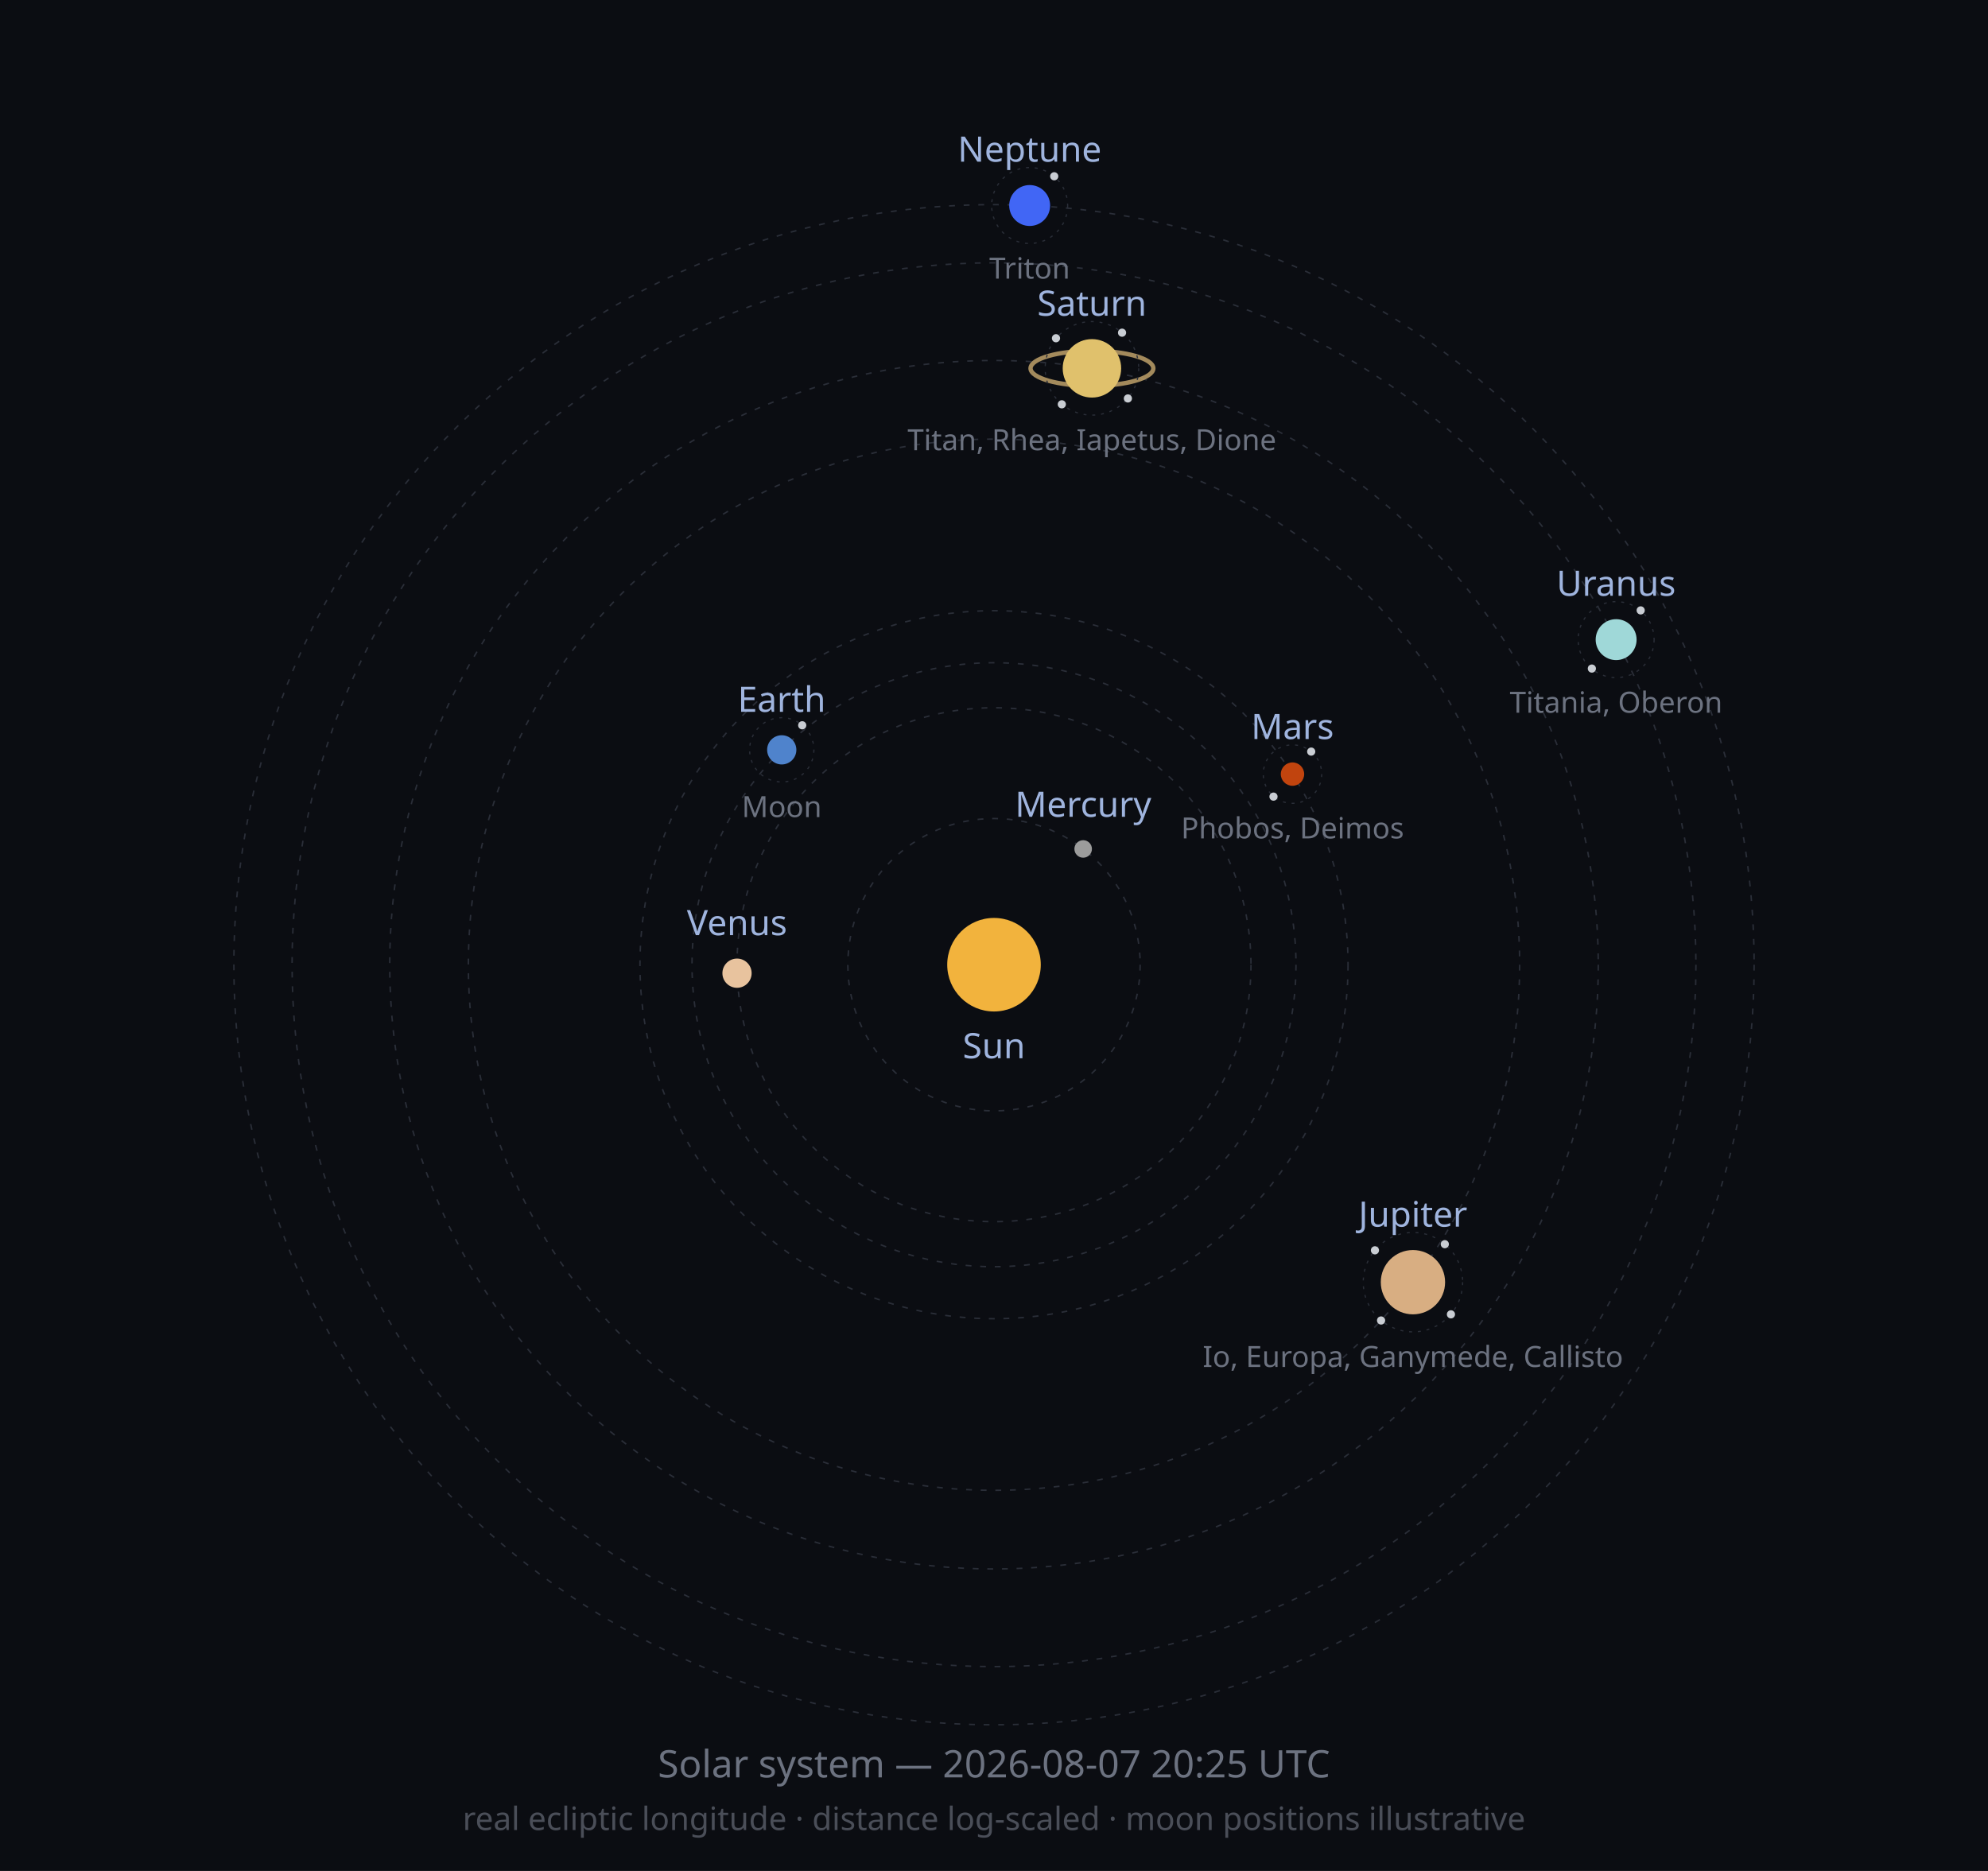
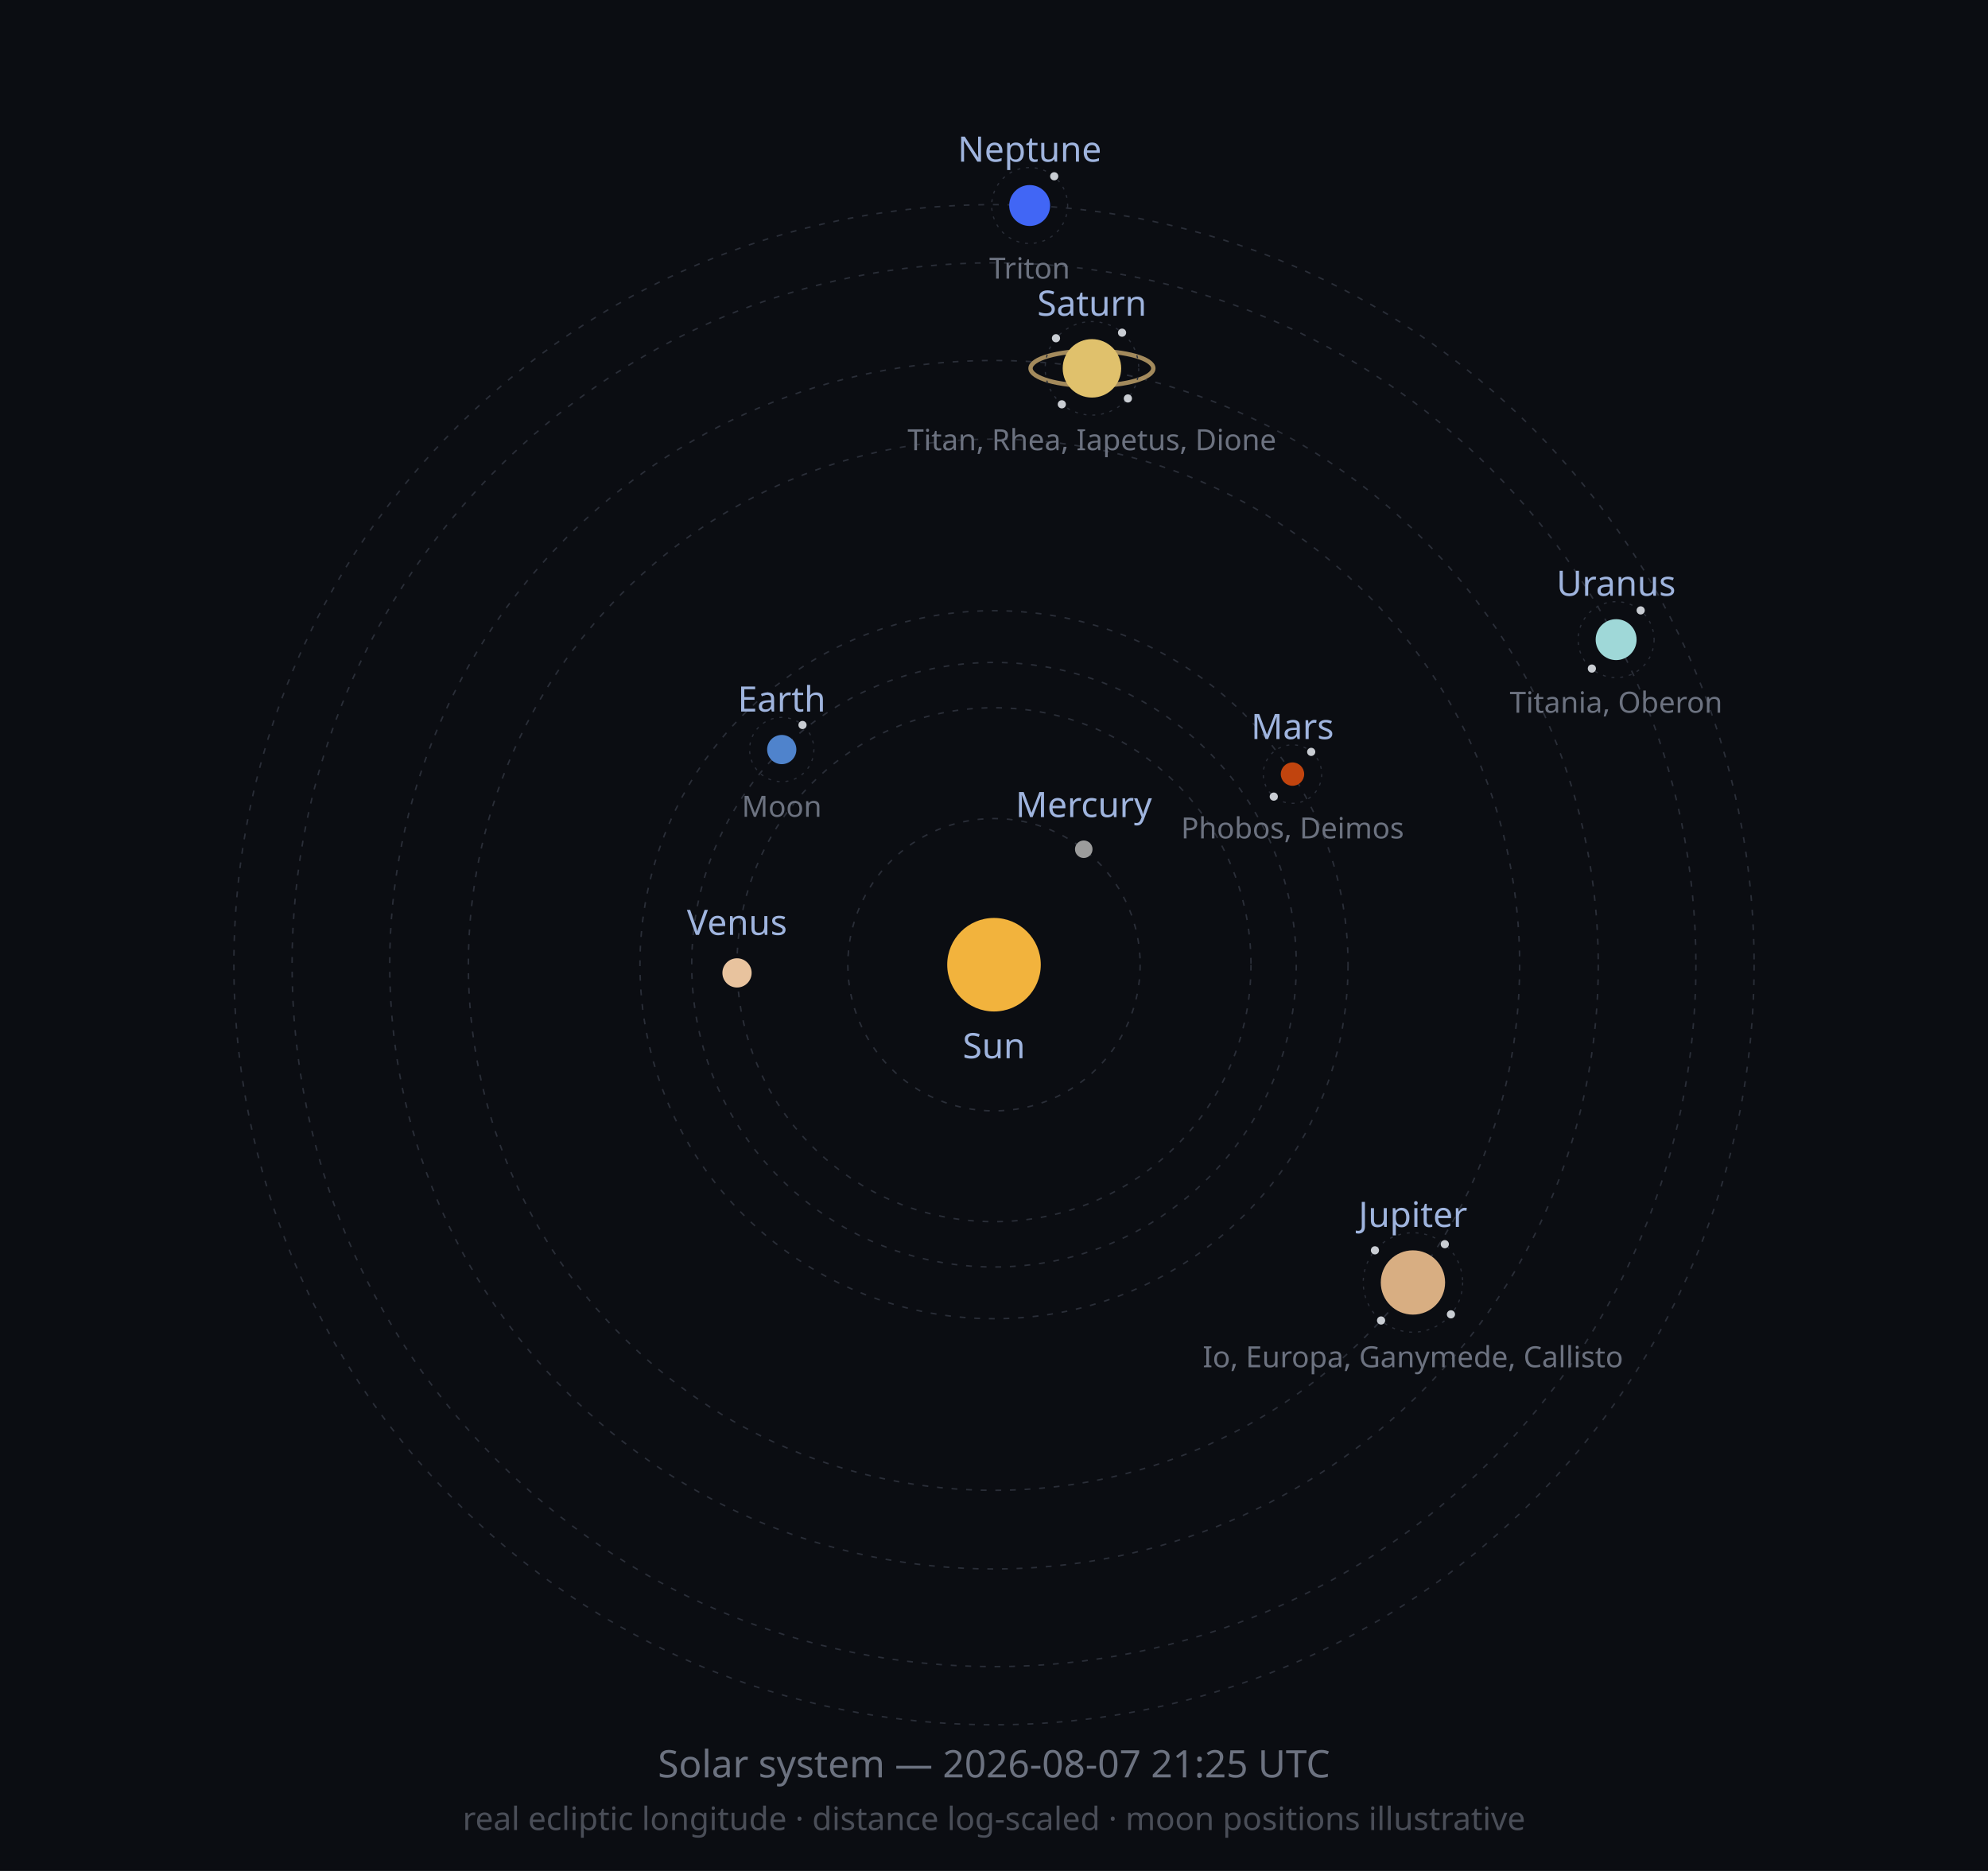
<svg xmlns="http://www.w3.org/2000/svg" width="680" height="640" viewBox="0 0 680 640" role="img">
  <defs>
    <marker id="arrow" viewBox="0 0 10 10" refX="8" refY="5" markerWidth="6" markerHeight="6" orient="auto-start-reverse">
      <path d="M2 1L8 5L2 9" fill="none" stroke="context-stroke" stroke-width="1.5" stroke-linecap="round" stroke-linejoin="round" />
    </marker>
  </defs>
  <style>
  .orbit { fill: none; stroke: #2A2E38; stroke-width: 0.5; stroke-dasharray: 2 3; }
  .moonorbit { fill: none; stroke: #2A2E38; stroke-width: 0.4; stroke-dasharray: 1 2; }
  .lbl { font-family: sans-serif; font-size: 12px; fill: #9FB4DE; }
  .moonlbl { font-family: sans-serif; font-size: 10px; fill: #6C7280; }
</style>
  <rect width="680" height="640" fill="#0B0D12" />
  <circle class="orbit" cx="340" cy="330" r="50.0" />
  <circle class="orbit" cx="340" cy="330" r="87.9" />
-   <circle class="orbit" cx="340" cy="330" r="103.3" />
+   <circle class="orbit" cx="340" cy="330" r="103.4" />
  <circle class="orbit" cx="340" cy="330" r="121.1" />
  <circle class="orbit" cx="340" cy="330" r="179.8" />
  <circle class="orbit" cx="340" cy="330" r="206.7" />
  <circle class="orbit" cx="340" cy="330" r="240.1" />
  <circle class="orbit" cx="340" cy="330" r="260.0" />
  <circle cx="340" cy="330" r="16" fill="#F2B33D" />
  <text class="lbl" x="340" y="362" text-anchor="middle">Sun</text>
-   <circle cx="370.5" cy="290.4" r="3" fill="#9C9C9C" />
-   <text class="lbl" x="370.5" y="279.4" text-anchor="middle">Mercury</text>
-   <circle cx="252.1" cy="332.9" r="5" fill="#E8C39E" />
-   <text class="lbl" x="252.1" y="319.9" text-anchor="middle">Venus</text>
-   <circle cx="267.4" cy="256.5" r="5" fill="#4F83CC" />
-   <circle class="moonorbit" cx="267.4" cy="256.5" r="11" />
-   <circle cx="274.4" cy="248.1" r="1.4" fill="#C9CDD3" />
-   <text class="moonlbl" x="267.4" y="279.5" text-anchor="middle">Moon</text>
-   <text class="lbl" x="267.4" y="243.5" text-anchor="middle">Earth</text>
+   <circle cx="370.7" cy="290.5" r="3" fill="#9C9C9C" />
+   <text class="lbl" x="370.7" y="279.5" text-anchor="middle">Mercury</text>
+   <circle cx="252.1" cy="332.8" r="5" fill="#E8C39E" />
+   <text class="lbl" x="252.1" y="319.8" text-anchor="middle">Venus</text>
+   <circle cx="267.4" cy="256.4" r="5" fill="#4F83CC" />
+   <circle class="moonorbit" cx="267.4" cy="256.4" r="11" />
+   <circle cx="274.5" cy="248.0" r="1.4" fill="#C9CDD3" />
+   <text class="moonlbl" x="267.4" y="279.4" text-anchor="middle">Moon</text>
+   <text class="lbl" x="267.4" y="243.4" text-anchor="middle">Earth</text>
  <circle cx="442.1" cy="264.8" r="4" fill="#C1440E" />
  <circle class="moonorbit" cx="442.1" cy="264.8" r="10" />
-   <circle cx="448.5" cy="257.1" r="1.4" fill="#C9CDD3" />
-   <circle cx="435.6" cy="272.5" r="1.4" fill="#C9CDD3" />
+   <circle cx="448.5" cy="257.2" r="1.4" fill="#C9CDD3" />
+   <circle cx="435.7" cy="272.5" r="1.4" fill="#C9CDD3" />
  <text class="moonlbl" x="442.1" y="286.8" text-anchor="middle">Phobos, Deimos</text>
  <text class="lbl" x="442.1" y="252.8" text-anchor="middle">Mars</text>
-   <circle cx="483.3" cy="438.6" r="11" fill="#D8AE82" />
-   <circle class="moonorbit" cx="483.3" cy="438.6" r="17" />
+   <circle cx="483.3" cy="438.7" r="11" fill="#D8AE82" />
+   <circle class="moonorbit" cx="483.3" cy="438.7" r="17" />
  <circle cx="494.2" cy="425.6" r="1.4" fill="#C9CDD3" />
  <circle cx="496.3" cy="449.6" r="1.4" fill="#C9CDD3" />
  <circle cx="472.4" cy="451.7" r="1.4" fill="#C9CDD3" />
  <circle cx="470.3" cy="427.7" r="1.4" fill="#C9CDD3" />
-   <text class="moonlbl" x="483.3" y="467.6" text-anchor="middle">Io, Europa, Ganymede, Callisto</text>
-   <text class="lbl" x="483.3" y="419.6" text-anchor="middle">Jupiter</text>
+   <text class="moonlbl" x="483.3" y="467.7" text-anchor="middle">Io, Europa, Ganymede, Callisto</text>
+   <text class="lbl" x="483.3" y="419.7" text-anchor="middle">Jupiter</text>
  <ellipse cx="373.5" cy="126.0" rx="21.0" ry="6.0" fill="none" stroke="#C9A96E" stroke-width="1.5" opacity="0.8" />
  <circle cx="373.5" cy="126.0" r="10" fill="#E0C16C" />
  <circle class="moonorbit" cx="373.5" cy="126.0" r="16" />
  <circle cx="383.8" cy="113.8" r="1.4" fill="#C9CDD3" />
  <circle cx="385.8" cy="136.3" r="1.4" fill="#C9CDD3" />
  <circle cx="363.2" cy="138.3" r="1.4" fill="#C9CDD3" />
  <circle cx="361.2" cy="115.7" r="1.4" fill="#C9CDD3" />
  <text class="moonlbl" x="373.5" y="154.0" text-anchor="middle">Titan, Rhea, Iapetus, Dione</text>
  <text class="lbl" x="373.5" y="108.0" text-anchor="middle">Saturn</text>
  <circle cx="552.8" cy="218.8" r="7" fill="#9FD8D8" />
  <circle class="moonorbit" cx="552.8" cy="218.8" r="13" />
  <circle cx="561.2" cy="208.8" r="1.4" fill="#C9CDD3" />
  <circle cx="544.5" cy="228.7" r="1.4" fill="#C9CDD3" />
  <text class="moonlbl" x="552.8" y="243.8" text-anchor="middle">Titania, Oberon</text>
  <text class="lbl" x="552.8" y="203.8" text-anchor="middle">Uranus</text>
  <circle cx="352.2" cy="70.3" r="7" fill="#4166F5" />
  <circle class="moonorbit" cx="352.2" cy="70.3" r="13" />
  <circle cx="360.6" cy="60.3" r="1.4" fill="#C9CDD3" />
  <text class="moonlbl" x="352.2" y="95.3" text-anchor="middle">Triton</text>
  <text class="lbl" x="352.2" y="55.3" text-anchor="middle">Neptune</text>
-   <text x="340" y="608" font-size="13" fill="#6C7280" text-anchor="middle" font-family="sans-serif">Solar system — 2026-08-07 20:25 UTC</text>
+   <text x="340" y="608" font-size="13" fill="#6C7280" text-anchor="middle" font-family="sans-serif">Solar system — 2026-08-07 21:25 UTC</text>
  <text x="340" y="626" font-size="11" fill="#4A4E58" text-anchor="middle" font-family="sans-serif">real ecliptic longitude · distance log-scaled · moon positions illustrative</text>
</svg>
